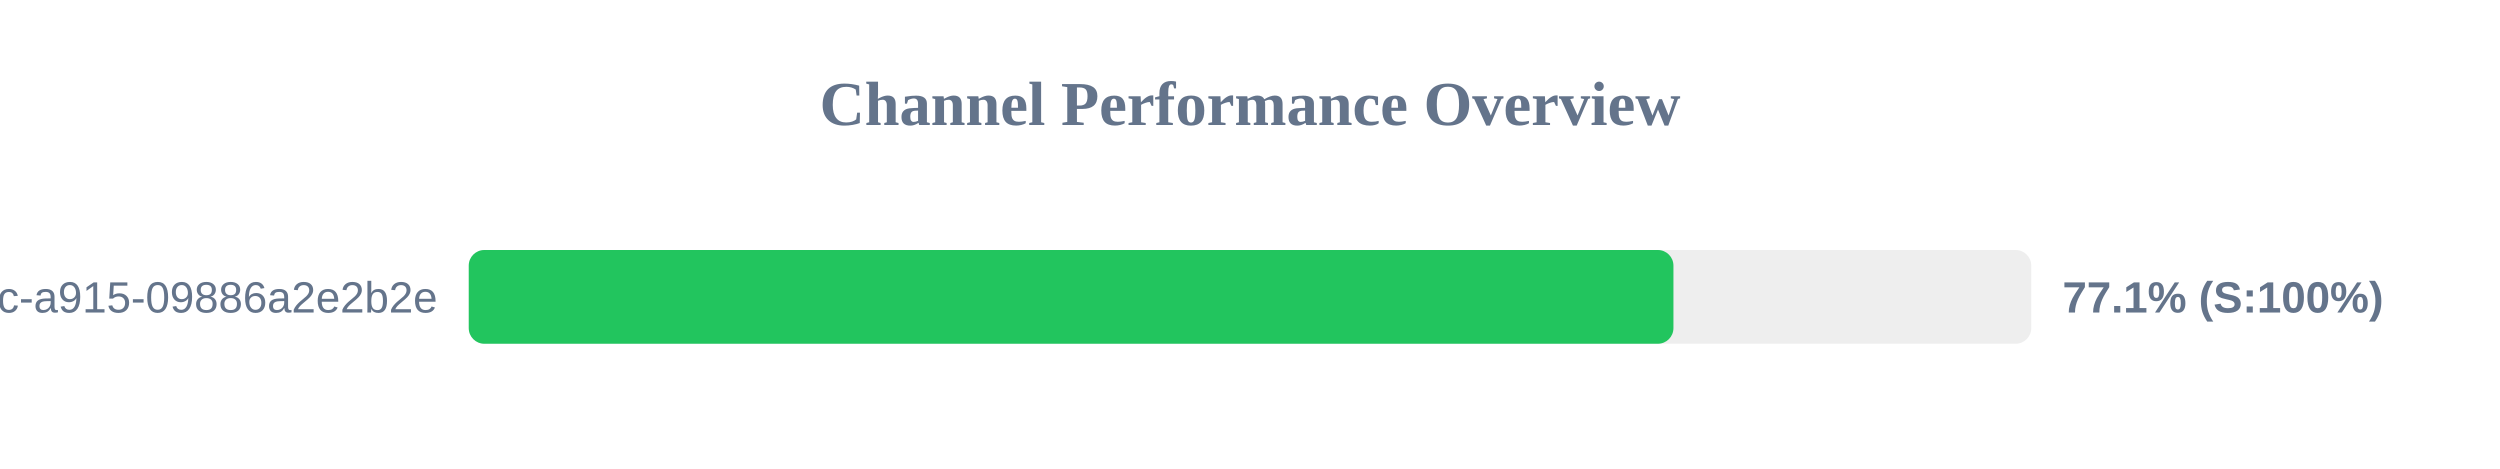
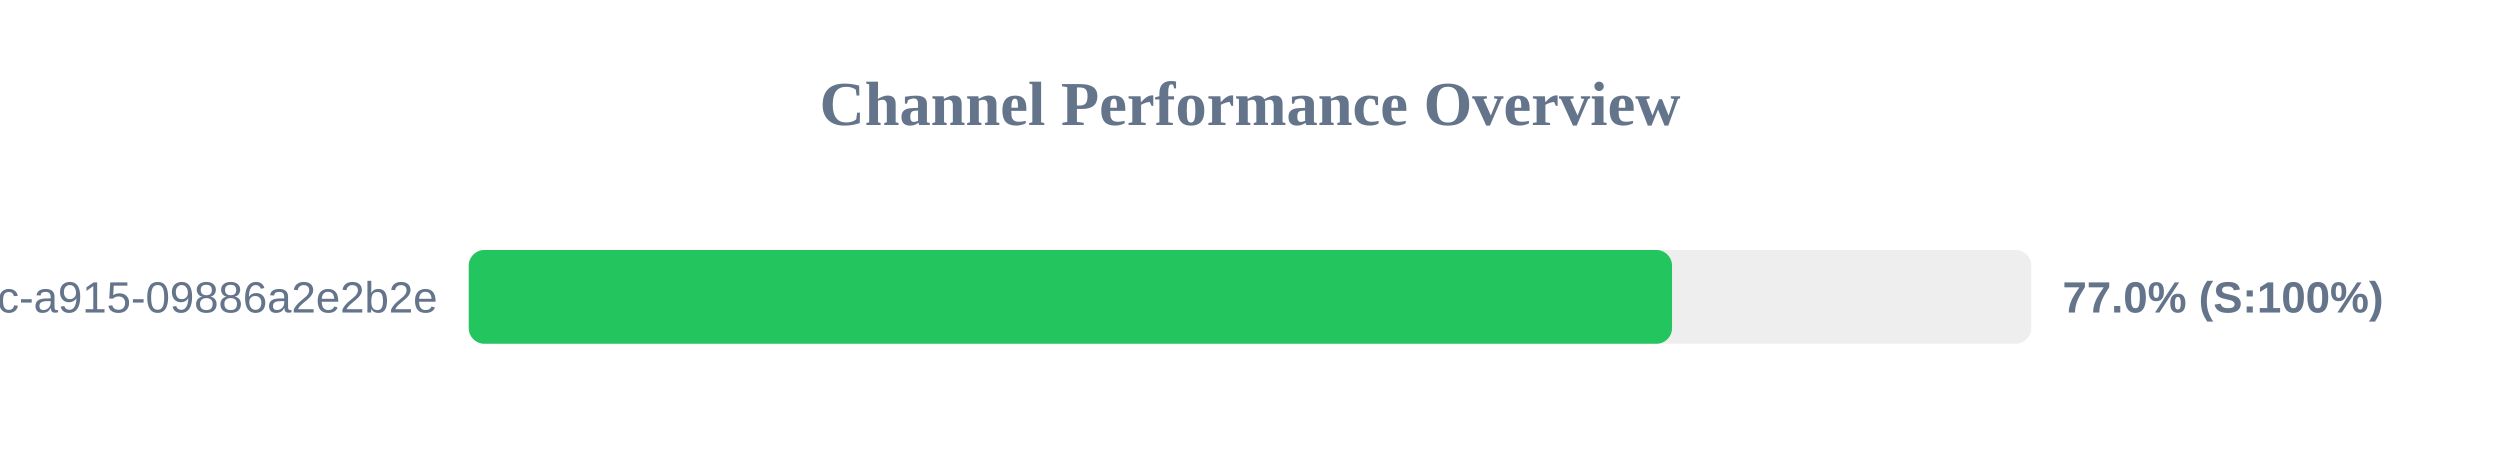
<svg xmlns="http://www.w3.org/2000/svg" width="800" height="150" version="1.1">
  <style>
        .row { font: 14px Arial; fill: #64748b; }
        .score { font: bold 14px Arial; fill: #64748b; }
    </style>
  <text x="400" y="40" text-anchor="middle" font-size="20px" font-weight="bold" fill="#64748b">Channel Performance Overview</text>
  <rect x="150" y="80" width="500" height="30" fill="#eee" rx="5" />
-   <rect x="150" y="80" width="385.5" height="30" fill="#22c55e" rx="5" />
+   <rect x="150" y="80" width="385.05" height="30" fill="#22c55e" rx="5" />
  <text x="140" y="100" text-anchor="end" class="row">?uuid=52816135-d3bc-46bc-a915-09886a2e2b2e</text>
-   <text x="660" y="100" text-anchor="start" class="score">77.1% (S:100%)</text>
+   <text x="660" y="100" text-anchor="start" class="score">77.0% (S:100%)</text>
</svg>
